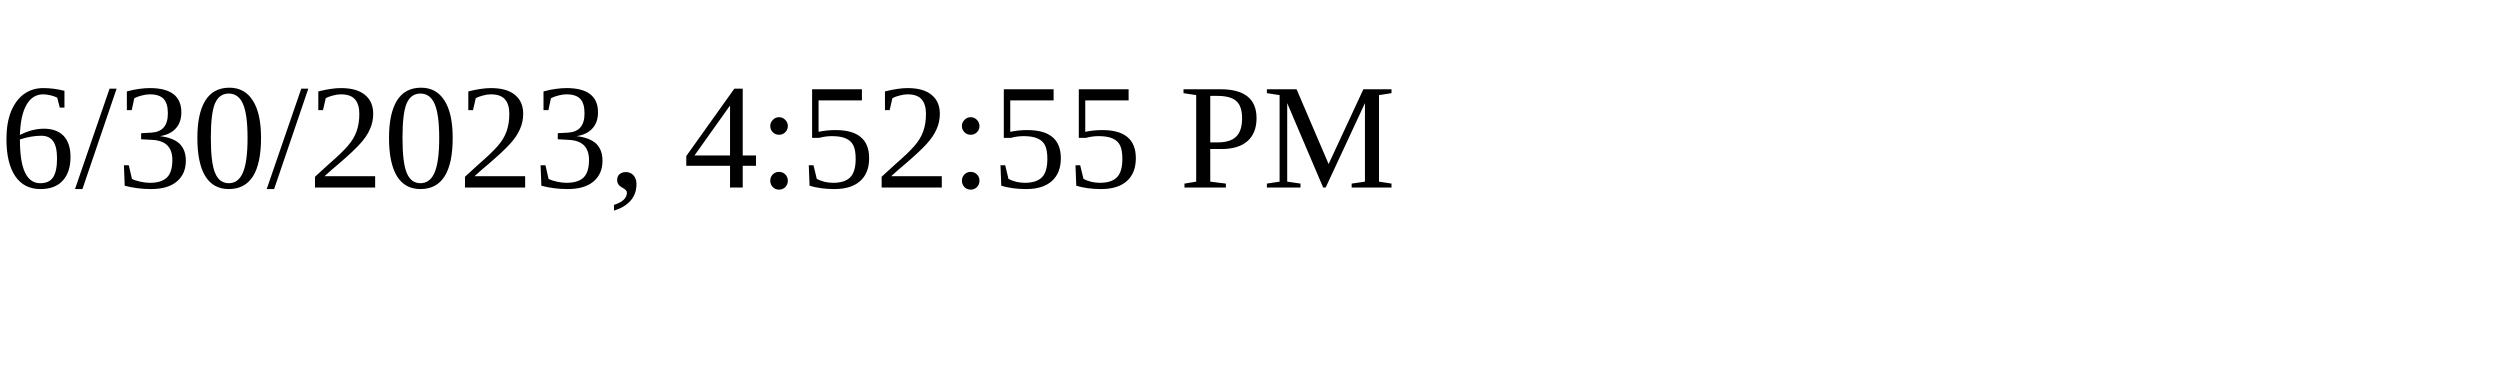
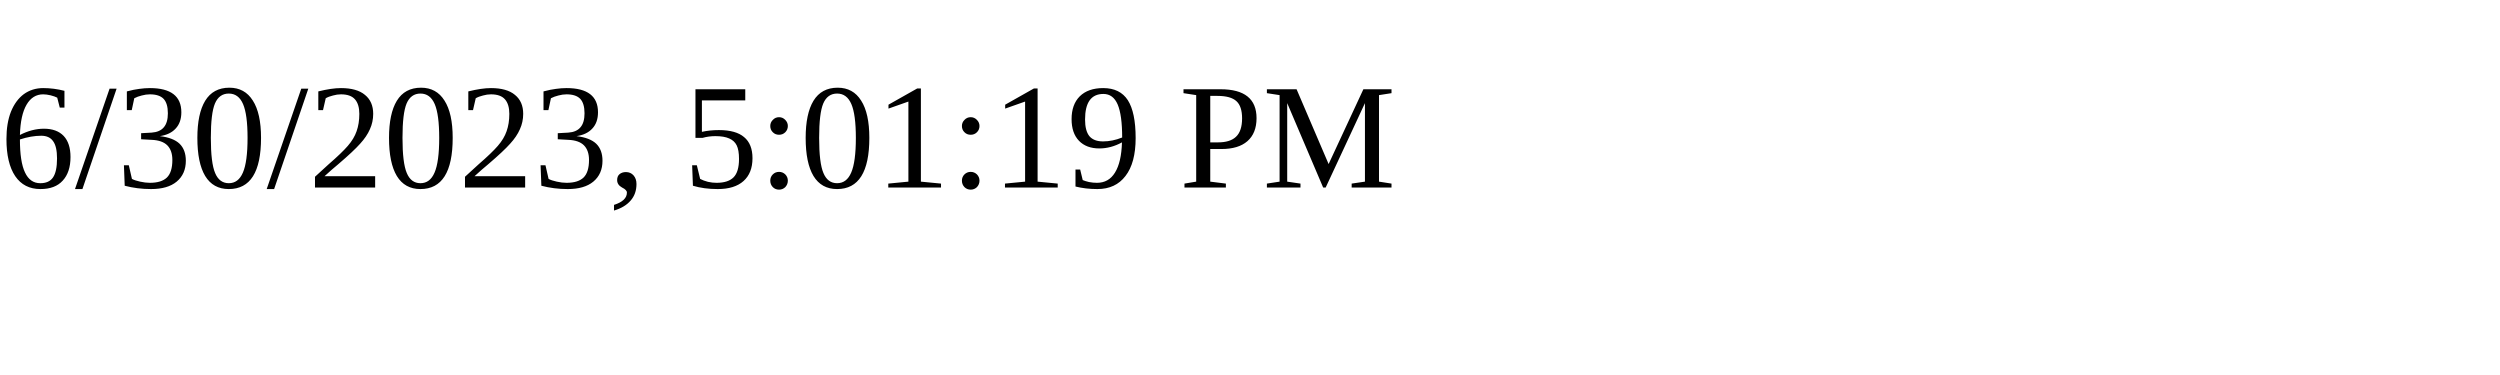
<svg xmlns="http://www.w3.org/2000/svg" height="30" width="200">
-   <text x="0" y="15">6/30/2023, 4:52:55 PM</text>
+   <text x="0" y="15">6/30/2023, 5:01:19 PM</text>
</svg>
